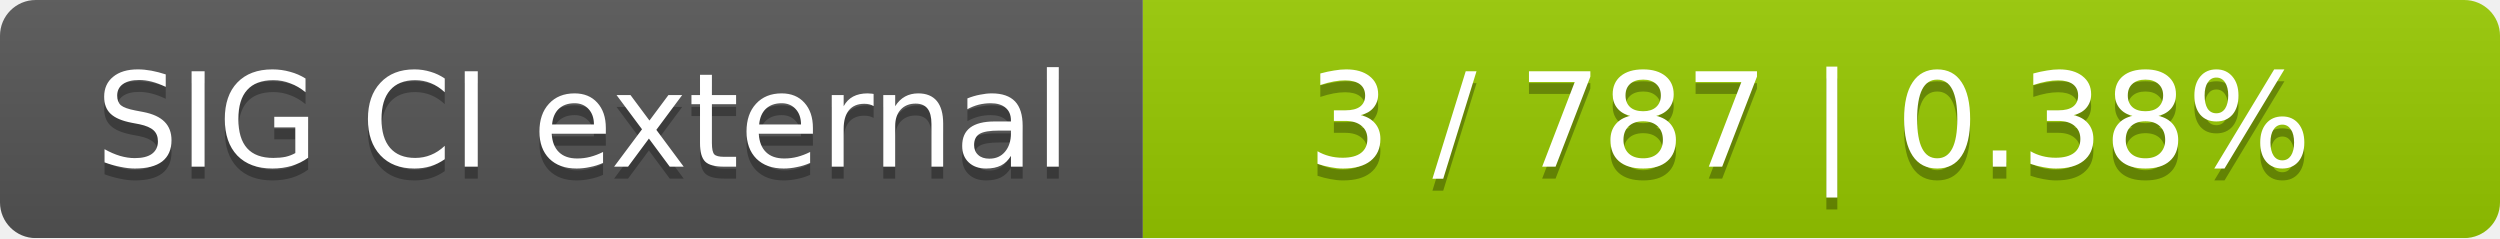
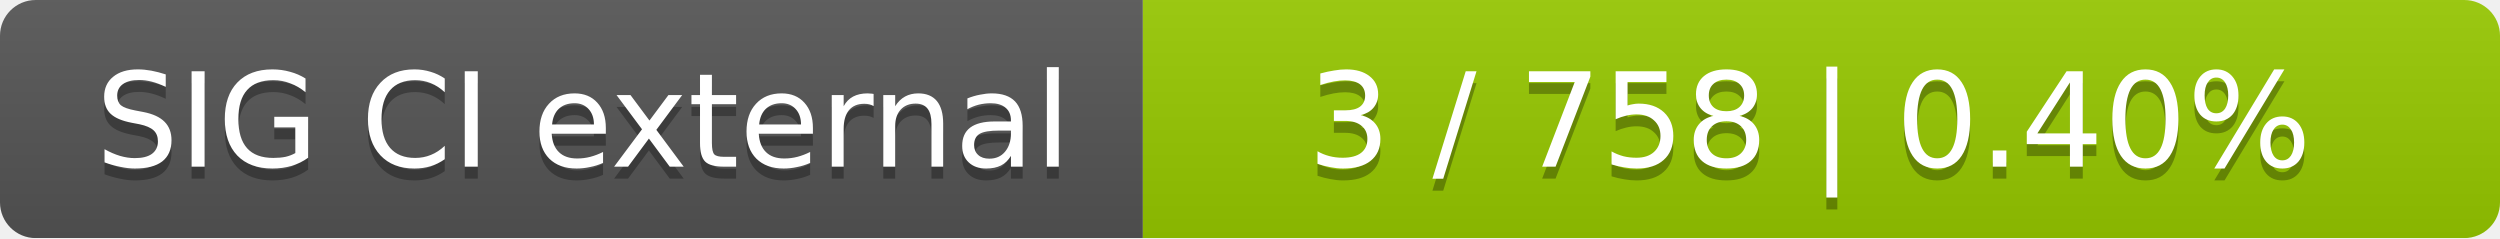
<svg xmlns="http://www.w3.org/2000/svg" width="210" height="20">
  <linearGradient id="smooth" x2="0" y2="100%">
    <stop offset="0" stop-color="#bbb" stop-opacity=".1" />
    <stop offset="1" stop-opacity=".1" />
  </linearGradient>
  <mask id="round">
    <rect width="210" height="20" rx="3" fill="#fff" />
  </mask>
  <g mask="url(#round)">
    <rect width="96" height="20" fill="#555" />
    <rect x="96" width="114" height="20" fill="#97ca00" />
    <rect width="210" height="20" fill="url(#smooth)" />
  </g>
  <g fill="#fff" text-anchor="middle" font-family="DejaVu Sans,Verdana,Geneva,sans-serif" font-size="11">
    <text x="49" y="15" fill="#010101" fill-opacity=".3">SIG CI external</text>
    <text x="49" y="14">SIG CI external</text>
-     <text x="152" y="15" fill="#010101" fill-opacity=".3">3 / 787    |    0.38%</text>
-     <text x="152" y="14">3 / 787    |    0.38%</text>
+     <text x="152" y="15" fill="#010101" fill-opacity=".3">3 / 758    |    0.40%</text>
+     <text x="152" y="14">3 / 758    |    0.40%</text>
  </g>
</svg>
